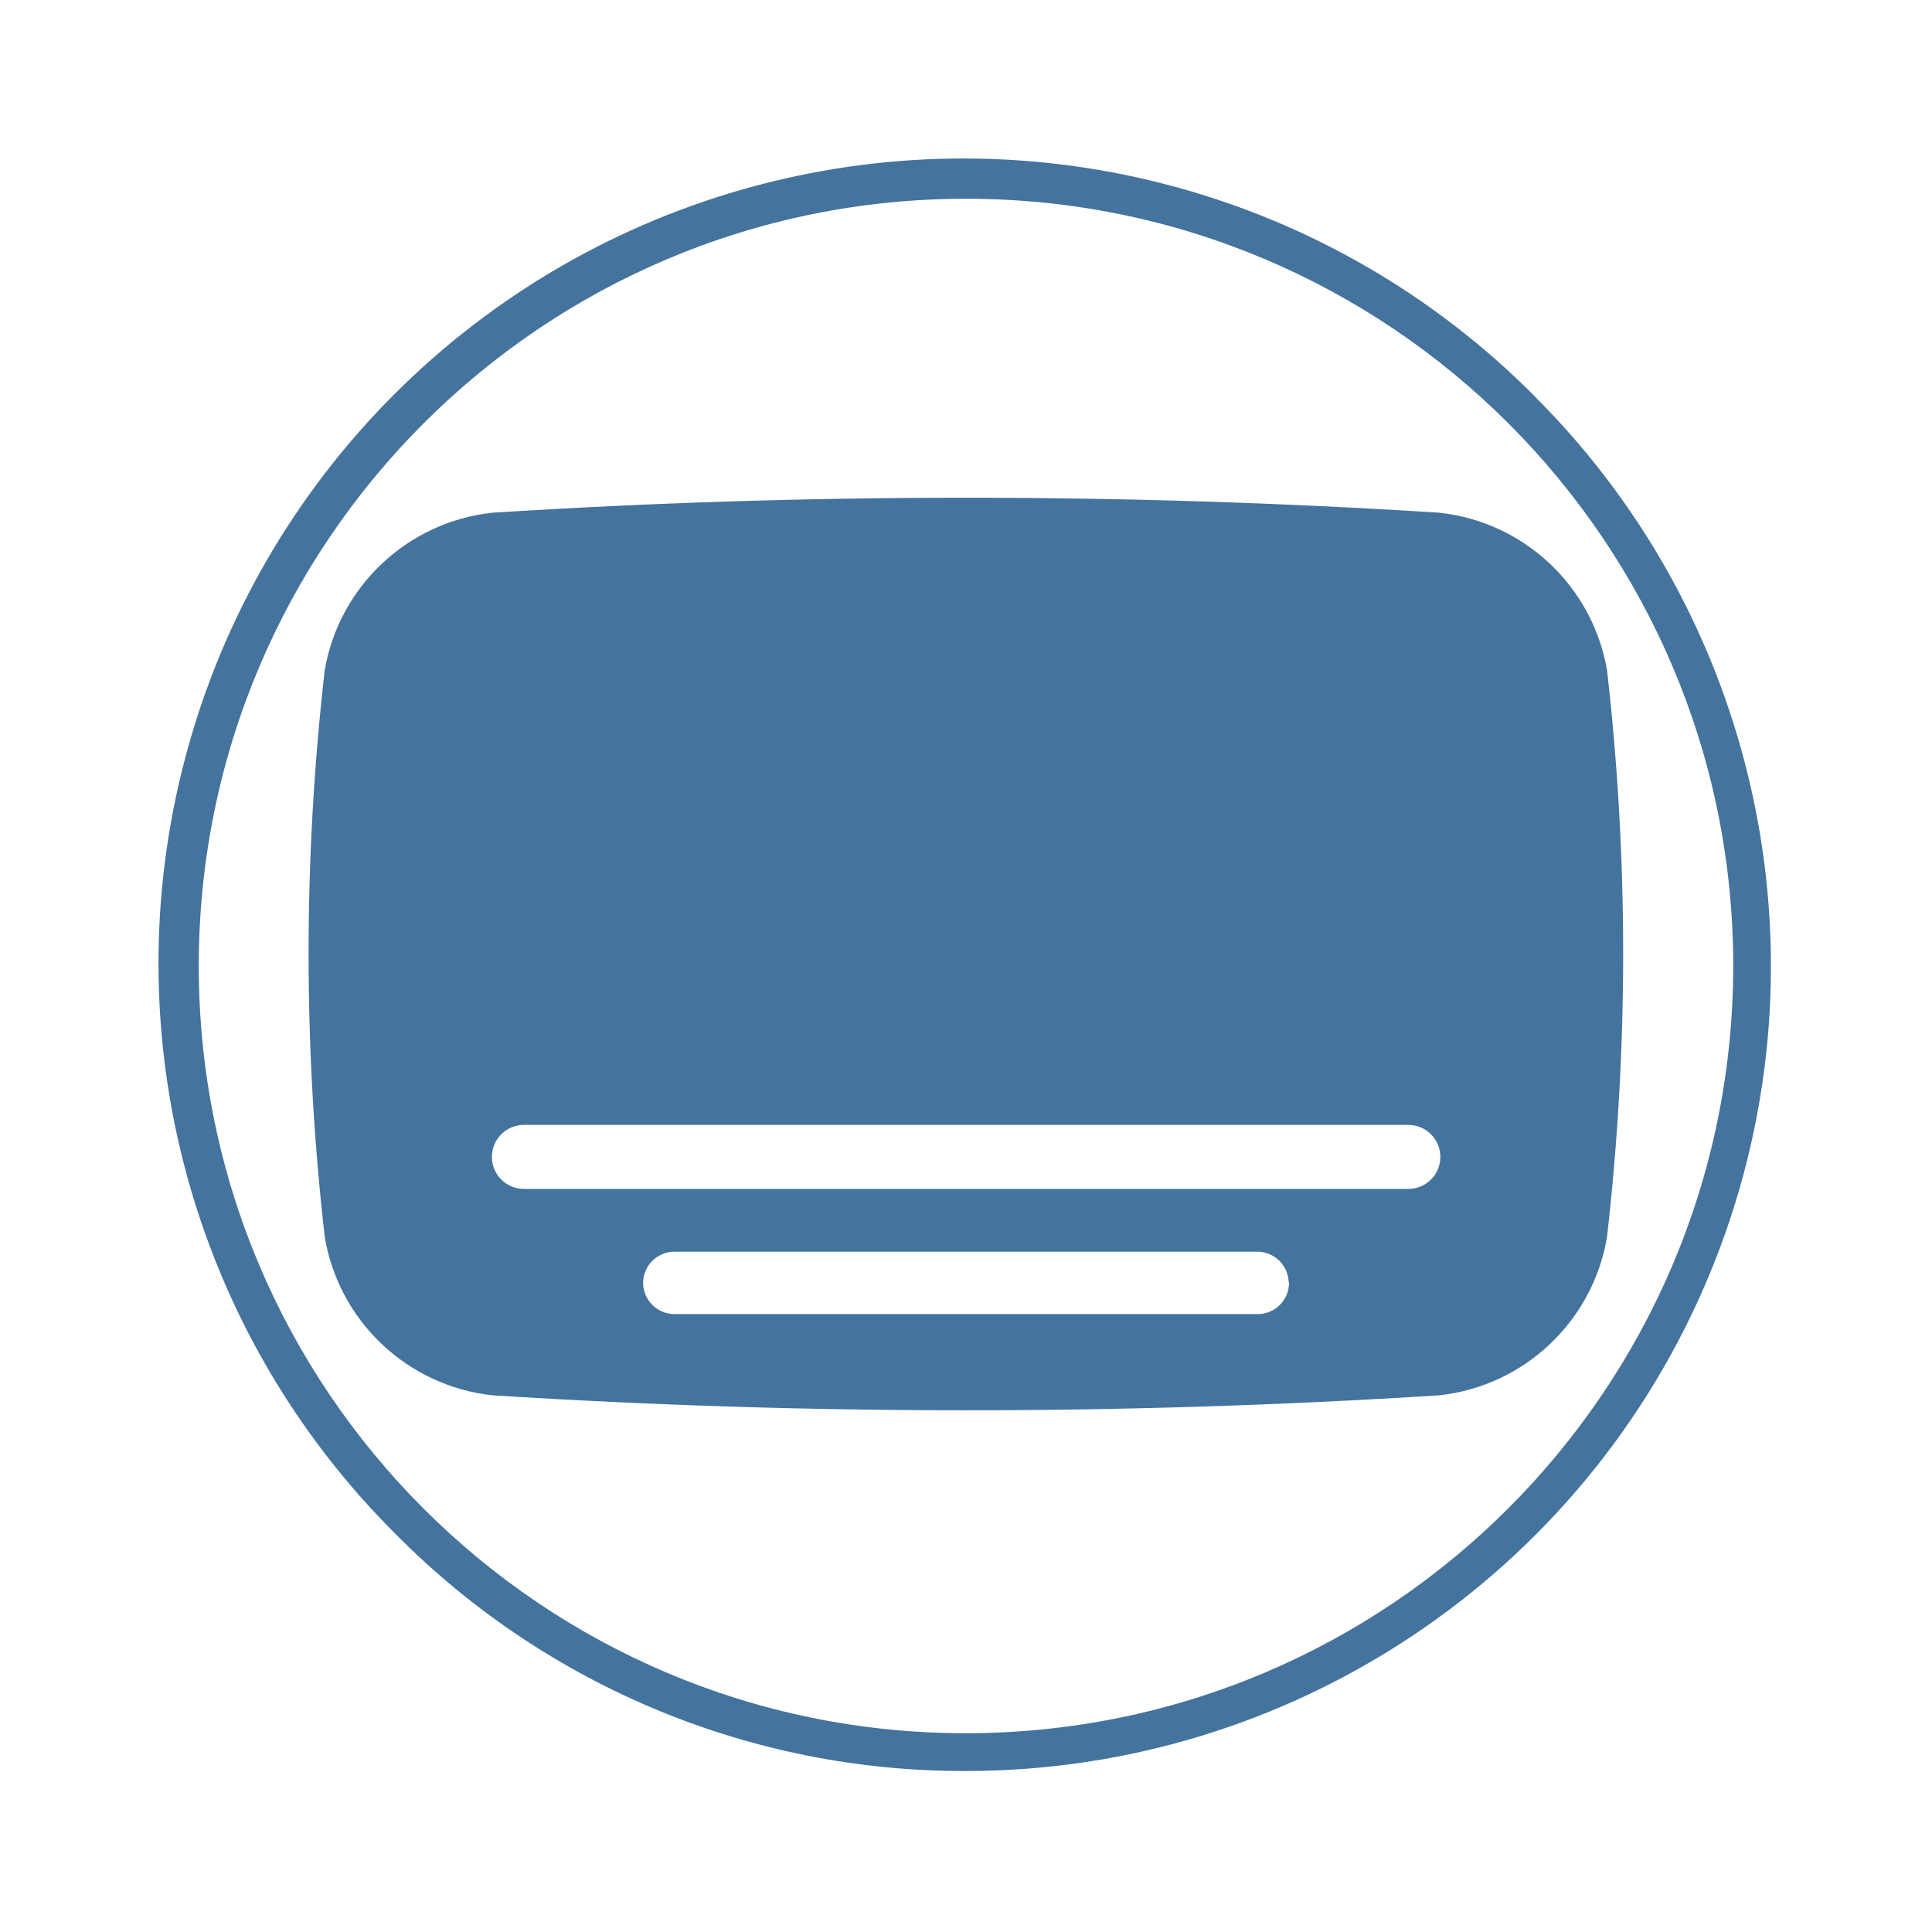
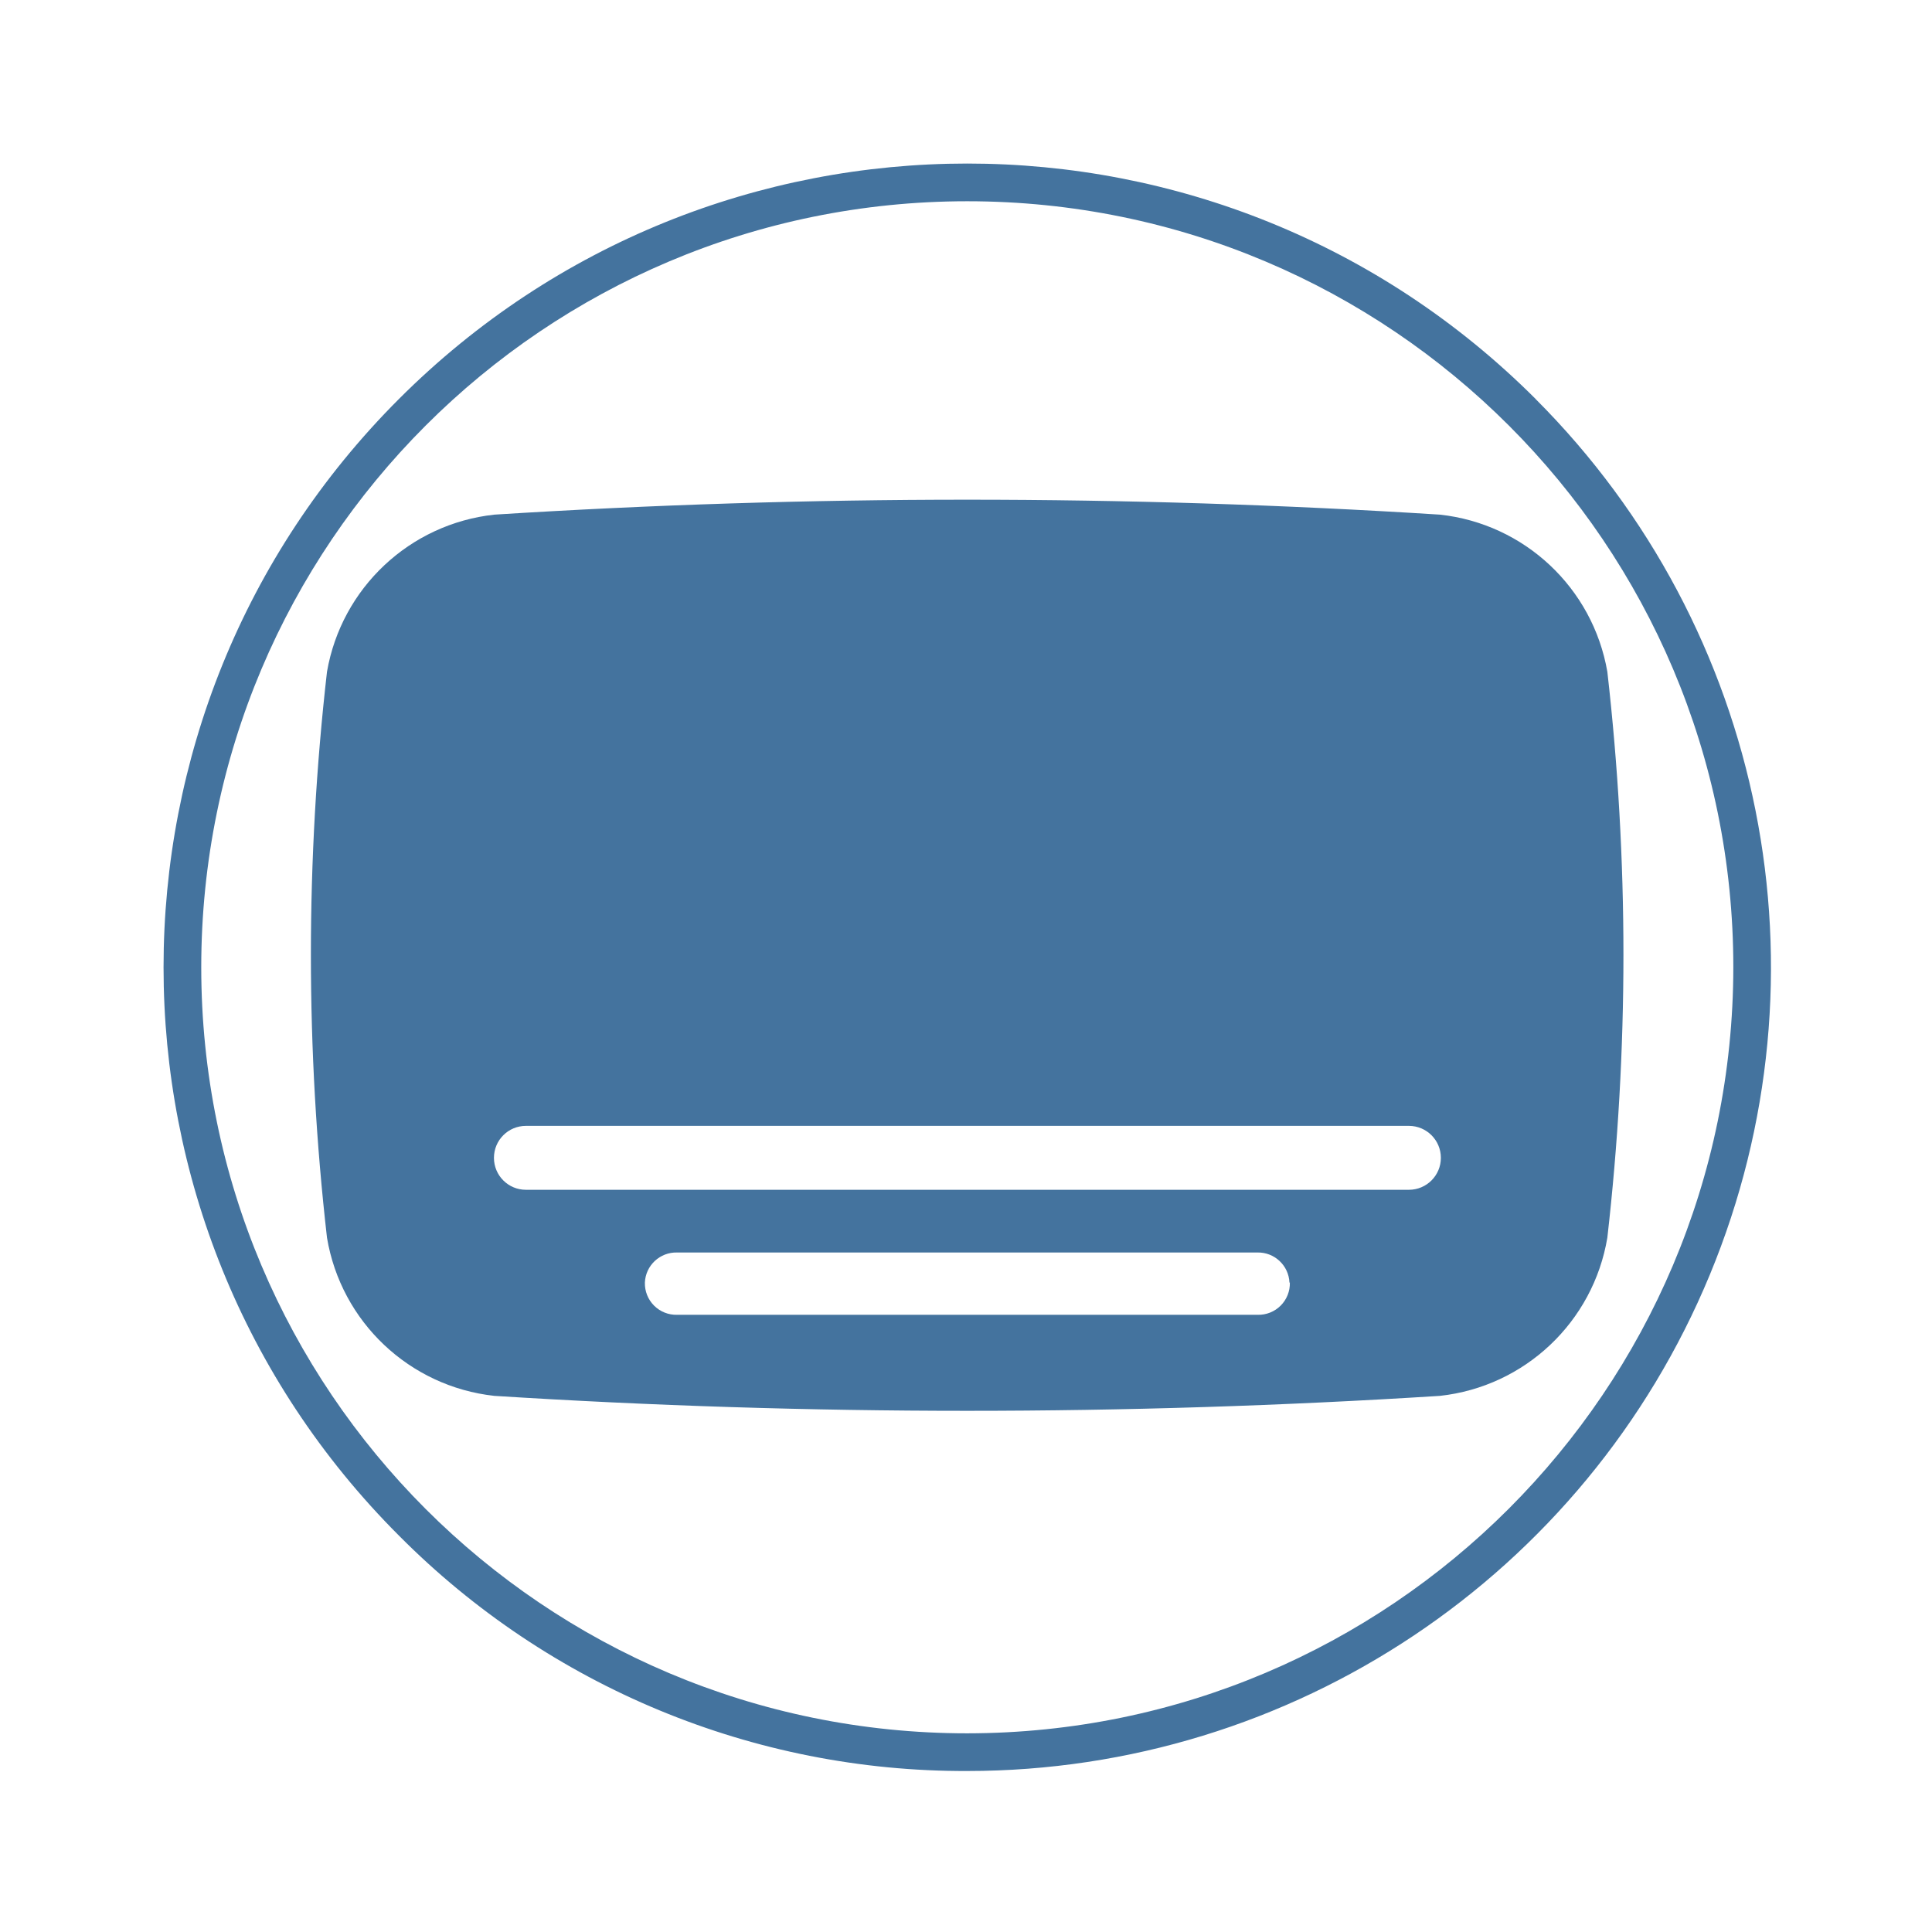
<svg xmlns="http://www.w3.org/2000/svg" viewBox="0 0 24 24">
-   <path fill="#44739e" d="M19.963 8.324a2.374 2.374 0 0 0-2.083-1.955 93 93 0 0 0-11.764 0 2.374 2.374 0 0 0-2.082 1.955 31 31 0 0 0 0 7.041 2.374 2.374 0 0 0 2.082 1.968 93 93 0 0 0 11.764 0 2.374 2.374 0 0 0 2.083-1.968 31 31 0 0 0 0-7.041m-3.95 7.6a.39.39 0 0 1-.4.4H8.389a.39.39 0 0 1-.4-.4.39.39 0 0 1 .4-.375h7.219a.39.39 0 0 1 .4.375Zm1.482-1.155H6.508a.391.391 0 0 1 0-.795h10.987a.391.391 0 0 1 0 .795m1.576-9.84A10 10 0 1 0 4.929 19.071 9.92 9.92 0 0 0 12 22a10 10 0 0 0 7.07-17.071ZM12 21.531A9.531 9.531 0 1 1 21.531 12 9.54 9.54 0 0 1 12 21.531" />
+   <path fill="#44739e" d="M19.967 8.345a2.37 2.37 0 0 0-2.08-1.952 93 93 0 0 0-11.746 0 2.37 2.37 0 0 0-2.079 1.952 31 31 0 0 0 0 7.03 2.37 2.37 0 0 0 2.079 1.965 93 93 0 0 0 11.746 0 2.37 2.37 0 0 0 2.08-1.965 31 31 0 0 0 0-7.03m-3.944 7.588a.39.39 0 0 1-.4.4H8.411a.39.39 0 0 1-.4-.4.39.39 0 0 1 .4-.374h7.207a.39.39 0 0 1 .4.374Zm1.479-1.153H6.533a.39.39 0 0 1 0-.794h10.969a.39.39 0 0 1 0 .794m1.574-9.824a9.984 9.984 0 1 0-14.12 14.12A9.9 9.9 0 0 0 12.016 22a9.984 9.984 0 0 0 7.059-17.044Zm-7.06 16.576a9.516 9.516 0 1 1 9.516-9.516 9.525 9.525 0 0 1-9.516 9.516" />
</svg>
